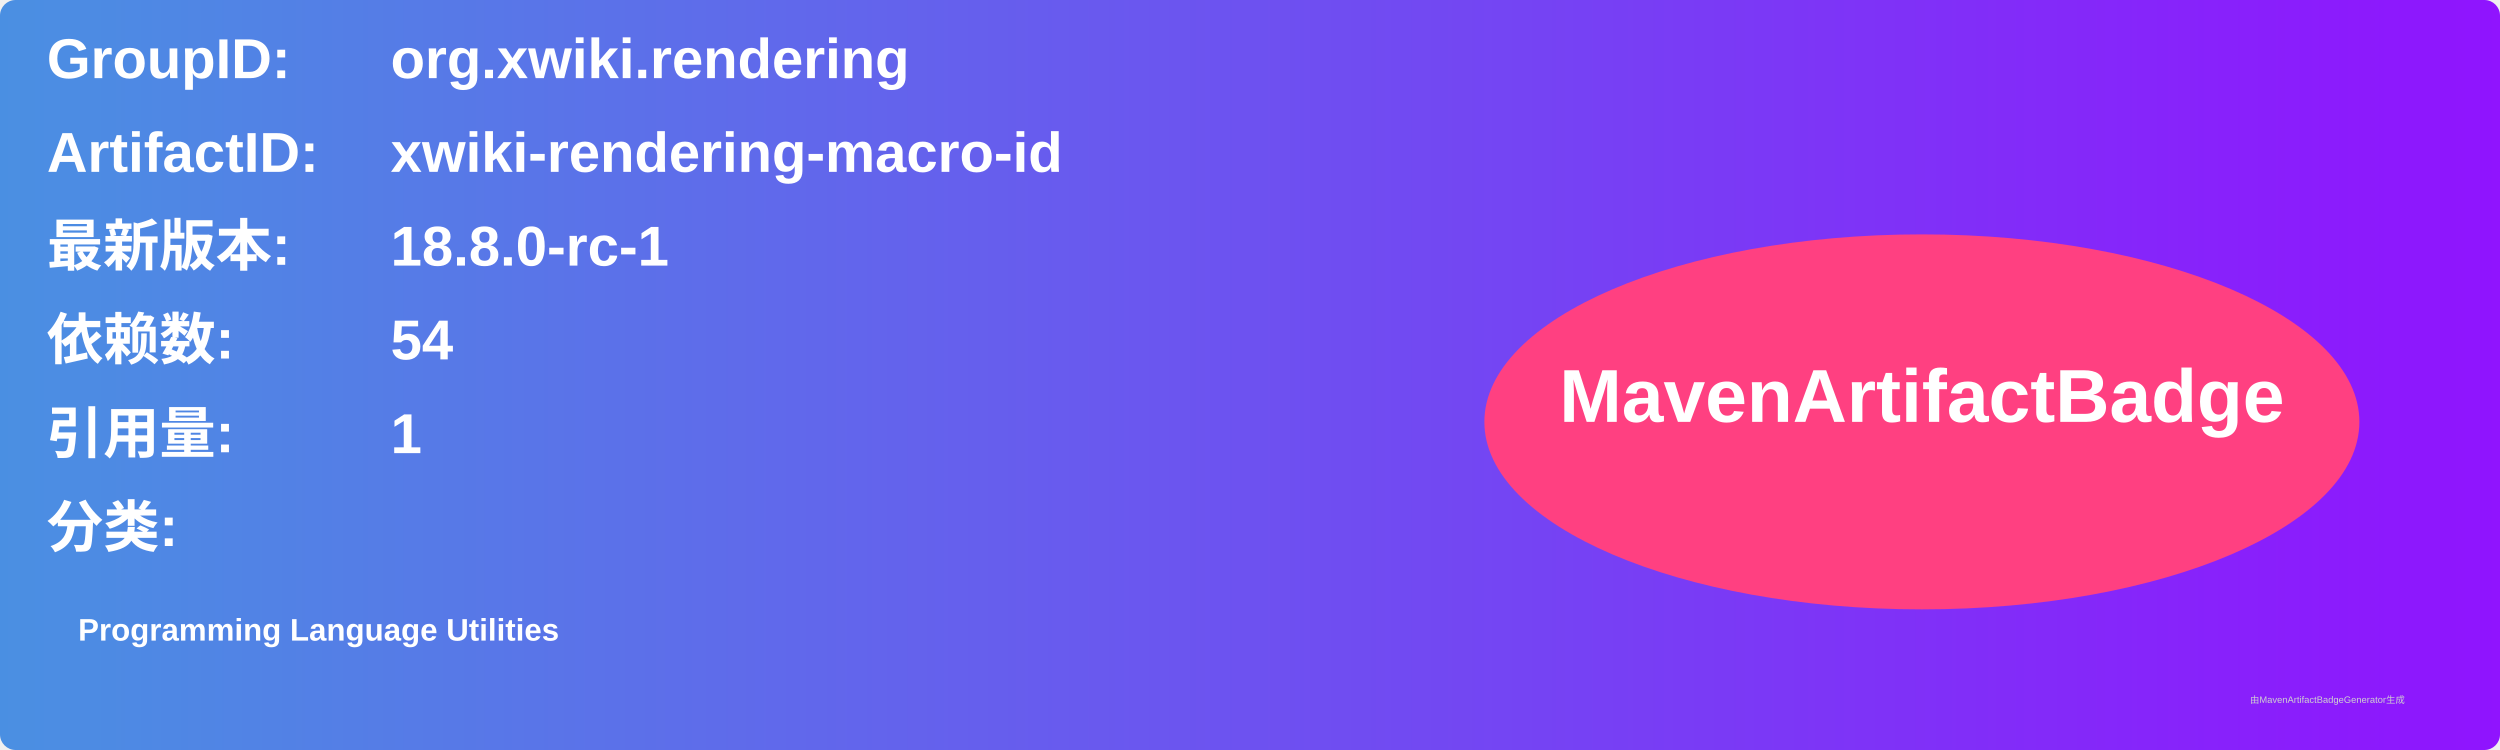
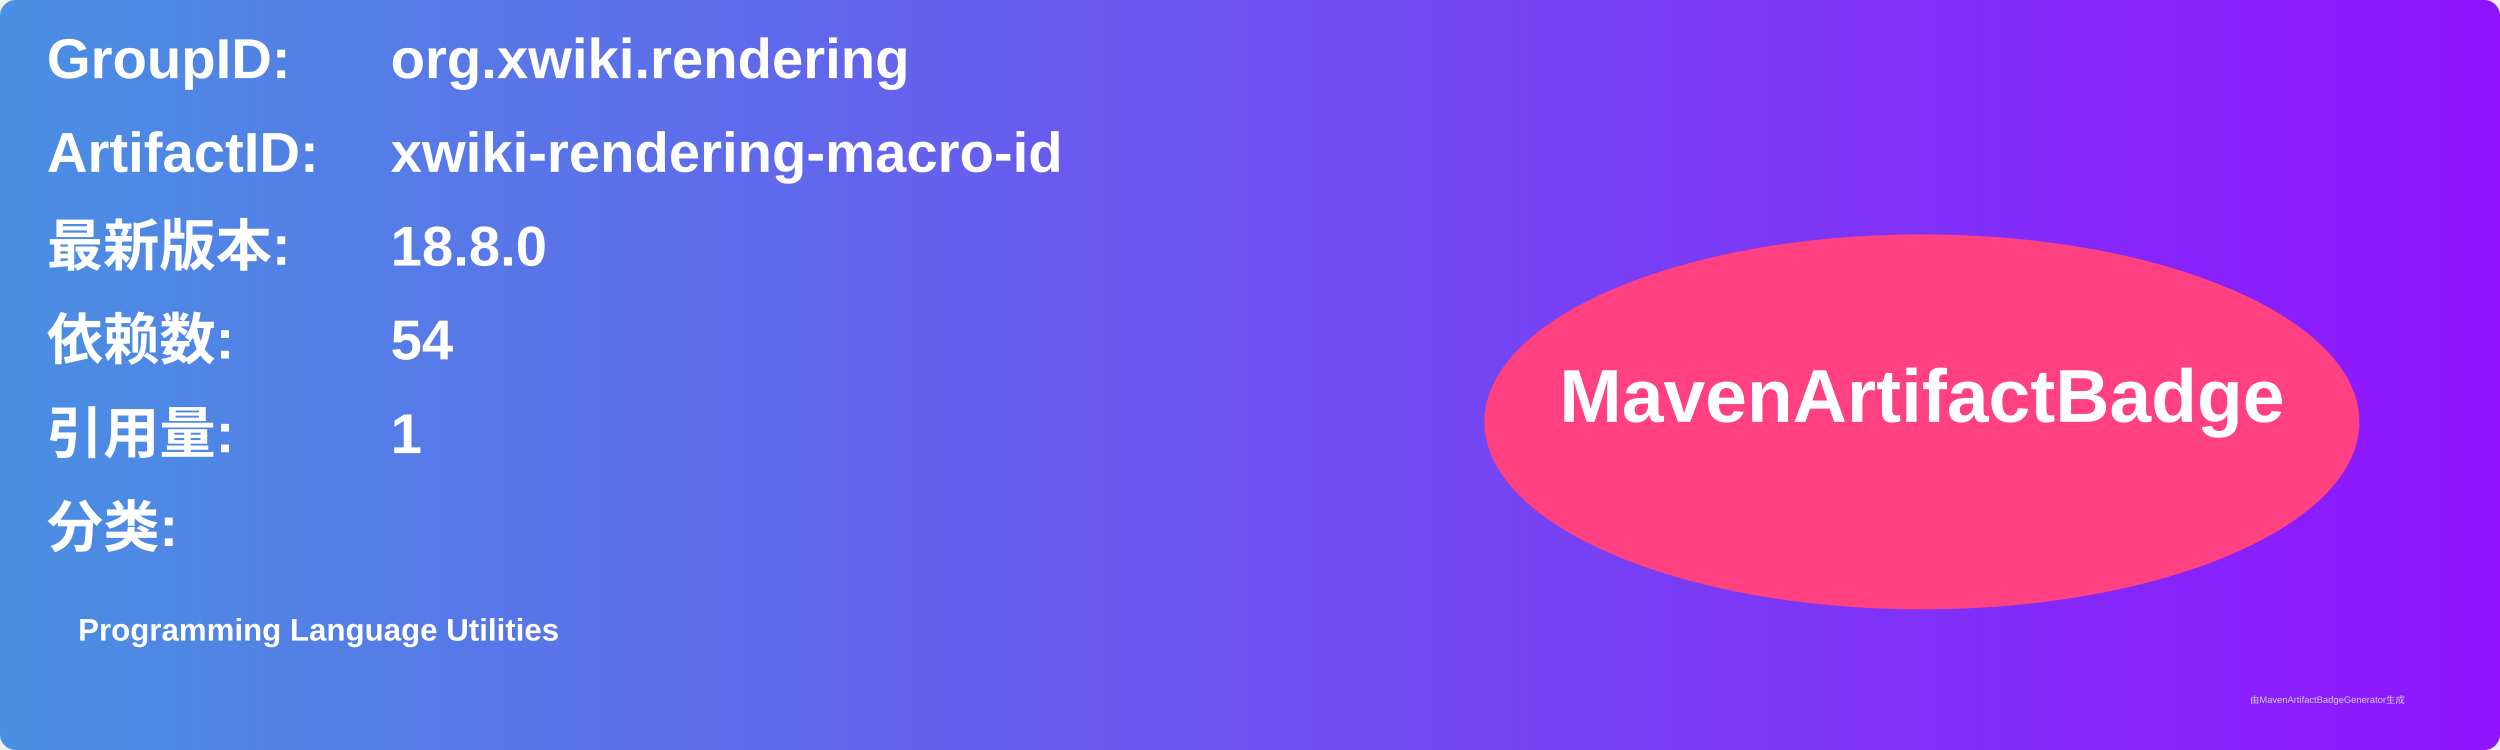
<svg xmlns="http://www.w3.org/2000/svg" width="800" height="240" viewBox="0 0 800 240">
  <linearGradient id="grad" x1="0%" y1="0%" x2="100%" y2="0%">
    <stop offset="0%" stop-color="#4a90e2" />
    <stop offset="100%" stop-color="#9013fe" />
  </linearGradient>
  <rect width="100%" height="100%" rx="5" ry="5" fill="url(#grad)" />
  <g transform="translate(15, 15)">
    <text x="0" y="10" font-family="Arial" font-size="18" fill="white" font-weight="bold" width="260">GroupID:</text>
    <text x="110" y="10" font-family="Arial" font-size="18" fill="white" font-weight="bold" width="460">org.xwiki.rendering</text>
    <text x="0" y="40" font-family="Arial" font-size="18" fill="white" font-weight="bold" width="260">ArtifactID:</text>
    <text x="110" y="40" font-family="Arial" font-size="18" fill="white" font-weight="bold" width="460">xwiki-rendering-macro-id</text>
    <text x="0" y="70" font-family="Arial" font-size="18" fill="white" font-weight="bold">最新版本:</text>
    <text x="110" y="70" font-family="Arial" font-size="18" fill="white" font-weight="bold">
-       <tspan font-weight="bold">18.8.0-rc-1</tspan>
+       <tspan font-weight="bold">18.8.0</tspan>
    </text>
    <text x="0" y="100" font-family="Arial" font-size="18" fill="white" font-weight="bold">依赖数: </text>
    <text x="110" y="100" font-family="Arial" font-size="18" fill="white">
      <tspan font-weight="bold">54</tspan>
    </text>
    <text x="0" y="130" font-family="Arial" font-size="18" fill="white" font-weight="bold">引用量: </text>
    <text x="110" y="130" font-family="Arial" font-size="18" fill="white">
      <tspan font-weight="bold">1</tspan>
    </text>
    <text x="0" y="160" font-family="Arial" font-size="18" fill="white" font-weight="bold">分类:</text>
    <text x="10" y="190" font-family="Arial" font-size="10" fill="white">
      <tspan font-weight="bold">Programming Language Utilities</tspan>
    </text>
    <ellipse cx="600" cy="120" rx="140" ry="60" fill="#ff4081" />
    <text x="600" y="120" text-anchor="middle" font-family="Arial" font-size="24" fill="white" font-weight="bold">MavenArtifactBadge</text>
  </g>
  <text x="720" y="225" font-family="Arial" font-size="3" fill="#d0d0d0">由MavenArtifactBadgeGenerator生成</text>
</svg>
